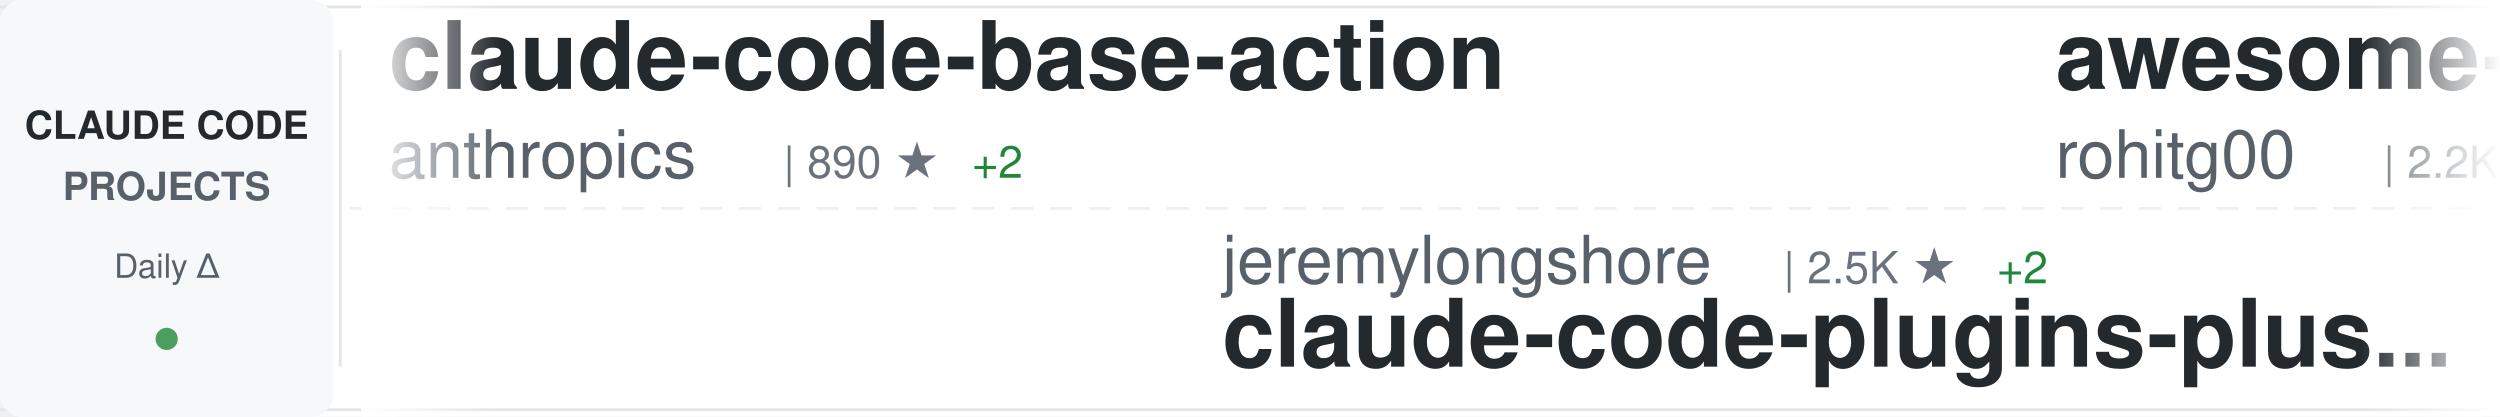
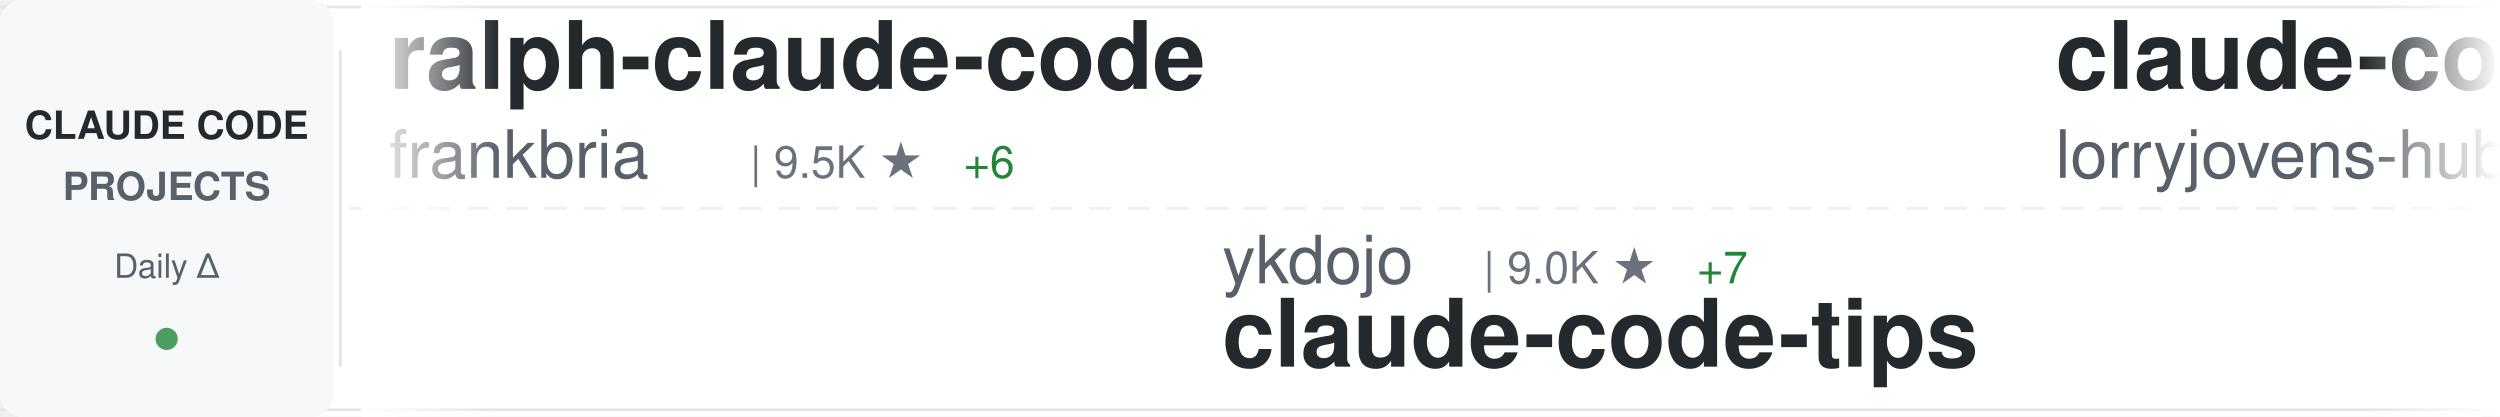
<svg xmlns="http://www.w3.org/2000/svg" width="900" height="150">
  <defs>
    <linearGradient id="awesomeLeftFade" x1="0%" y1="0%" x2="100%" y2="0%">
      <stop offset="0%" style="stop-color:#ffffff;stop-opacity:1" />
      <stop offset="100%" style="stop-color:#ffffff;stop-opacity:0" />
    </linearGradient>
    <linearGradient id="awesomeRightFade" x1="0%" y1="0%" x2="100%" y2="0%">
      <stop offset="0%" style="stop-color:#ffffff;stop-opacity:0" />
      <stop offset="100%" style="stop-color:#ffffff;stop-opacity:1" />
    </linearGradient>
  </defs>
  <rect width="900" height="150" fill="#ffffff" rx="8" />
  <rect x="0" y="2" width="900" height="1" fill="#e1e4e8" />
  <rect x="0" y="147" width="900" height="1" fill="#e1e4e8" />
  <line x1="0" y1="75" x2="900" y2="75" stroke="#e1e4e8" stroke-width="1" stroke-dasharray="8 6" opacity="0.6" />
  <rect x="0" y="0" width="120" height="150" fill="#f6f8fa" rx="8" />
  <text x="60" y="50" font-family="-apple-system, BlinkMacSystemFont, 'Segoe UI', Helvetica, Arial, sans-serif" font-size="14" font-weight="600" fill="#24292e" text-anchor="middle">CLAUDE CODE</text>
  <text x="60" y="72" font-family="-apple-system, BlinkMacSystemFont, 'Segoe UI', Helvetica, Arial, sans-serif" font-size="14" font-weight="600" fill="#586069" text-anchor="middle">PROJECTS</text>
  <text x="60" y="100" font-family="-apple-system, BlinkMacSystemFont, 'Segoe UI', Helvetica, Arial, sans-serif" font-size="12" font-weight="500" fill="#586069" text-anchor="middle">Daily Δ</text>
  <circle cx="60" cy="122" r="4" fill="#22863a" opacity="0.8" />
  <rect x="122" y="18" width="1" height="114" fill="#e1e4e8" />
  <clipPath id="awesomeTickerClip">
    <rect x="130" y="0" width="770" height="150" />
  </clipPath>
  <g clip-path="url(#awesomeTickerClip)">
    <g id="awesomeTickerItems">
      <animateTransform attributeName="transform" attributeType="XML" type="translate" from="0 0" to="-3000 0" dur="54s" repeatCount="indefinite" />
      <g transform="translate(0, 0)">
-         <text x="140" y="32" font-family="-apple-system, BlinkMacSystemFont, 'Segoe UI', Helvetica, Arial, sans-serif" font-size="34" font-weight="600" fill="#24292e">claude-code-base-action</text>
-         <text x="140" y="64" font-family="-apple-system, BlinkMacSystemFont, 'Segoe UI', Helvetica, Arial, sans-serif" font-size="24" font-weight="400" fill="#586069">anthropics</text>
-         <text x="282" y="64" font-family="-apple-system, BlinkMacSystemFont, 'Segoe UI', Helvetica, Arial, sans-serif" font-size="16" font-weight="500" fill="#6a737d">| 890 ★</text>
-         <text x="350" y="64" font-family="-apple-system, BlinkMacSystemFont, 'Segoe UI', Helvetica, Arial, sans-serif" font-size="16" font-weight="500" fill="#22863a"> +2</text>
+         <text x="140" y="32" font-family="-apple-system, BlinkMacSystemFont, 'Segoe UI', Helvetica, Arial, sans-serif" font-size="34" font-weight="600" fill="#24292e">ralph-claude-code</text>
+         <text x="140" y="64" font-family="-apple-system, BlinkMacSystemFont, 'Segoe UI', Helvetica, Arial, sans-serif" font-size="24" font-weight="400" fill="#586069">frankbria</text>
+         <text x="270" y="64" font-family="-apple-system, BlinkMacSystemFont, 'Segoe UI', Helvetica, Arial, sans-serif" font-size="16" font-weight="500" fill="#6a737d">| 9.5K ★</text>
+         <text x="347" y="64" font-family="-apple-system, BlinkMacSystemFont, 'Segoe UI', Helvetica, Arial, sans-serif" font-size="16" font-weight="500" fill="#22863a"> +6</text>
      </g>
      <g transform="translate(300, 0)">
-         <text x="140" y="102" font-family="-apple-system, BlinkMacSystemFont, 'Segoe UI', Helvetica, Arial, sans-serif" font-size="24" font-weight="400" fill="#586069">jeremylongshore</text>
-         <text x="342" y="102" font-family="-apple-system, BlinkMacSystemFont, 'Segoe UI', Helvetica, Arial, sans-serif" font-size="16" font-weight="500" fill="#6a737d">| 2.5K ★</text>
-         <text x="419" y="102" font-family="-apple-system, BlinkMacSystemFont, 'Segoe UI', Helvetica, Arial, sans-serif" font-size="16" font-weight="500" fill="#22863a"> +2</text>
-         <text x="140" y="132" font-family="-apple-system, BlinkMacSystemFont, 'Segoe UI', Helvetica, Arial, sans-serif" font-size="34" font-weight="600" fill="#24292e">claude-code-plugins-plus...</text>
+         <text x="140" y="102" font-family="-apple-system, BlinkMacSystemFont, 'Segoe UI', Helvetica, Arial, sans-serif" font-size="24" font-weight="400" fill="#586069">ykdojo</text>
+         <text x="234" y="102" font-family="-apple-system, BlinkMacSystemFont, 'Segoe UI', Helvetica, Arial, sans-serif" font-size="16" font-weight="500" fill="#6a737d">| 9.0K ★</text>
+         <text x="311" y="102" font-family="-apple-system, BlinkMacSystemFont, 'Segoe UI', Helvetica, Arial, sans-serif" font-size="16" font-weight="500" fill="#22863a"> +7</text>
+         <text x="140" y="132" font-family="-apple-system, BlinkMacSystemFont, 'Segoe UI', Helvetica, Arial, sans-serif" font-size="34" font-weight="600" fill="#24292e">claude-code-tips</text>
      </g>
      <g transform="translate(600, 0)">
-         <text x="140" y="32" font-family="-apple-system, BlinkMacSystemFont, 'Segoe UI', Helvetica, Arial, sans-serif" font-size="34" font-weight="600" fill="#24292e">awesome-claude-code-tool...</text>
-         <text x="140" y="64" font-family="-apple-system, BlinkMacSystemFont, 'Segoe UI', Helvetica, Arial, sans-serif" font-size="24" font-weight="400" fill="#586069">rohitg00</text>
-         <text x="258" y="64" font-family="-apple-system, BlinkMacSystemFont, 'Segoe UI', Helvetica, Arial, sans-serif" font-size="16" font-weight="500" fill="#6a737d">| 2.2K ★</text>
-         <text x="335" y="64" font-family="-apple-system, BlinkMacSystemFont, 'Segoe UI', Helvetica, Arial, sans-serif" font-size="16" font-weight="500" fill="#22863a"> +10</text>
+         <text x="140" y="32" font-family="-apple-system, BlinkMacSystemFont, 'Segoe UI', Helvetica, Arial, sans-serif" font-size="34" font-weight="600" fill="#24292e">claude-code-rust</text>
+         <text x="140" y="64" font-family="-apple-system, BlinkMacSystemFont, 'Segoe UI', Helvetica, Arial, sans-serif" font-size="24" font-weight="400" fill="#586069">lorryjovens-hub</text>
+         <text x="342" y="64" font-family="-apple-system, BlinkMacSystemFont, 'Segoe UI', Helvetica, Arial, sans-serif" font-size="16" font-weight="500" fill="#6a737d">| 1.7K ★</text>
+         <text x="419" y="64" font-family="-apple-system, BlinkMacSystemFont, 'Segoe UI', Helvetica, Arial, sans-serif" font-size="16" font-weight="500" fill="#22863a"> +2</text>
      </g>
      <g transform="translate(900, 0)">
-         <text x="140" y="102" font-family="-apple-system, BlinkMacSystemFont, 'Segoe UI', Helvetica, Arial, sans-serif" font-size="24" font-weight="400" fill="#586069">Maciek-roboblog</text>
-         <text x="342" y="102" font-family="-apple-system, BlinkMacSystemFont, 'Segoe UI', Helvetica, Arial, sans-serif" font-size="16" font-weight="500" fill="#6a737d">| 8.3K ★</text>
-         <text x="419" y="102" font-family="-apple-system, BlinkMacSystemFont, 'Segoe UI', Helvetica, Arial, sans-serif" font-size="16" font-weight="500" fill="#22863a"> +14</text>
-         <text x="140" y="132" font-family="-apple-system, BlinkMacSystemFont, 'Segoe UI', Helvetica, Arial, sans-serif" font-size="34" font-weight="600" fill="#24292e">Claude-Code-Usage-Monito...</text>
+         <text x="140" y="102" font-family="-apple-system, BlinkMacSystemFont, 'Segoe UI', Helvetica, Arial, sans-serif" font-size="24" font-weight="400" fill="#586069">LING71671</text>
+         <text x="270" y="102" font-family="-apple-system, BlinkMacSystemFont, 'Segoe UI', Helvetica, Arial, sans-serif" font-size="16" font-weight="500" fill="#6a737d">| 905 ★</text>
+         <text x="338" y="102" font-family="-apple-system, BlinkMacSystemFont, 'Segoe UI', Helvetica, Arial, sans-serif" font-size="16" font-weight="500" fill="#22863a"> +1</text>
+         <text x="140" y="132" font-family="-apple-system, BlinkMacSystemFont, 'Segoe UI', Helvetica, Arial, sans-serif" font-size="34" font-weight="600" fill="#24292e">Open-ClaudeCode</text>
      </g>
      <g transform="translate(1200, 0)">
-         <text x="140" y="32" font-family="-apple-system, BlinkMacSystemFont, 'Segoe UI', Helvetica, Arial, sans-serif" font-size="34" font-weight="600" fill="#24292e">Claude-Code-Game-Studios</text>
-         <text x="140" y="64" font-family="-apple-system, BlinkMacSystemFont, 'Segoe UI', Helvetica, Arial, sans-serif" font-size="24" font-weight="400" fill="#586069">Donchitos</text>
-         <text x="270" y="64" font-family="-apple-system, BlinkMacSystemFont, 'Segoe UI', Helvetica, Arial, sans-serif" font-size="16" font-weight="500" fill="#6a737d">| 22.5K ★</text>
-         <text x="356" y="64" font-family="-apple-system, BlinkMacSystemFont, 'Segoe UI', Helvetica, Arial, sans-serif" font-size="16" font-weight="500" fill="#22863a"> +32</text>
+         <text x="140" y="32" font-family="-apple-system, BlinkMacSystemFont, 'Segoe UI', Helvetica, Arial, sans-serif" font-size="34" font-weight="600" fill="#24292e">claude-code-security-rev...</text>
+         <text x="140" y="64" font-family="-apple-system, BlinkMacSystemFont, 'Segoe UI', Helvetica, Arial, sans-serif" font-size="24" font-weight="400" fill="#586069">anthropics</text>
+         <text x="282" y="64" font-family="-apple-system, BlinkMacSystemFont, 'Segoe UI', Helvetica, Arial, sans-serif" font-size="16" font-weight="500" fill="#6a737d">| 5.4K ★</text>
+         <text x="359" y="64" font-family="-apple-system, BlinkMacSystemFont, 'Segoe UI', Helvetica, Arial, sans-serif" font-size="16" font-weight="500" fill="#22863a"> +7</text>
      </g>
      <g transform="translate(1500, 0)">
-         <text x="140" y="102" font-family="-apple-system, BlinkMacSystemFont, 'Segoe UI', Helvetica, Arial, sans-serif" font-size="24" font-weight="400" fill="#586069">VoltAgent</text>
-         <text x="270" y="102" font-family="-apple-system, BlinkMacSystemFont, 'Segoe UI', Helvetica, Arial, sans-serif" font-size="16" font-weight="500" fill="#6a737d">| 22.7K ★</text>
-         <text x="356" y="102" font-family="-apple-system, BlinkMacSystemFont, 'Segoe UI', Helvetica, Arial, sans-serif" font-size="16" font-weight="500" fill="#22863a"> +64</text>
-         <text x="140" y="132" font-family="-apple-system, BlinkMacSystemFont, 'Segoe UI', Helvetica, Arial, sans-serif" font-size="34" font-weight="600" fill="#24292e">awesome-claude-code-suba...</text>
+         <text x="140" y="102" font-family="-apple-system, BlinkMacSystemFont, 'Segoe UI', Helvetica, Arial, sans-serif" font-size="24" font-weight="400" fill="#586069">Windy3f3f3f3f</text>
+         <text x="318" y="102" font-family="-apple-system, BlinkMacSystemFont, 'Segoe UI', Helvetica, Arial, sans-serif" font-size="16" font-weight="500" fill="#6a737d">| 2.0K ★</text>
+         <text x="395" y="102" font-family="-apple-system, BlinkMacSystemFont, 'Segoe UI', Helvetica, Arial, sans-serif" font-size="16" font-weight="500" fill="#22863a"> +141</text>
+         <text x="140" y="132" font-family="-apple-system, BlinkMacSystemFont, 'Segoe UI', Helvetica, Arial, sans-serif" font-size="34" font-weight="600" fill="#24292e">claude-code-from-scratch</text>
      </g>
      <g transform="translate(1800, 0)">
-         <text x="140" y="32" font-family="-apple-system, BlinkMacSystemFont, 'Segoe UI', Helvetica, Arial, sans-serif" font-size="34" font-weight="600" fill="#24292e">claude-code-tudou</text>
-         <text x="140" y="64" font-family="-apple-system, BlinkMacSystemFont, 'Segoe UI', Helvetica, Arial, sans-serif" font-size="24" font-weight="400" fill="#586069">AICoderTudou</text>
-         <text x="306" y="64" font-family="-apple-system, BlinkMacSystemFont, 'Segoe UI', Helvetica, Arial, sans-serif" font-size="16" font-weight="500" fill="#6a737d">| 498 ★</text>
+         <text x="140" y="32" font-family="-apple-system, BlinkMacSystemFont, 'Segoe UI', Helvetica, Arial, sans-serif" font-size="34" font-weight="600" fill="#24292e">Dive-into-Claude-Code</text>
+         <text x="140" y="64" font-family="-apple-system, BlinkMacSystemFont, 'Segoe UI', Helvetica, Arial, sans-serif" font-size="24" font-weight="400" fill="#586069">VILA-Lab</text>
+         <text x="258" y="64" font-family="-apple-system, BlinkMacSystemFont, 'Segoe UI', Helvetica, Arial, sans-serif" font-size="16" font-weight="500" fill="#6a737d">| 1.8K ★</text>
+         <text x="335" y="64" font-family="-apple-system, BlinkMacSystemFont, 'Segoe UI', Helvetica, Arial, sans-serif" font-size="16" font-weight="500" fill="#22863a"> +11</text>
      </g>
      <g transform="translate(2100, 0)">
-         <text x="140" y="102" font-family="-apple-system, BlinkMacSystemFont, 'Segoe UI', Helvetica, Arial, sans-serif" font-size="24" font-weight="400" fill="#586069">FlorianBruniaux</text>
-         <text x="342" y="102" font-family="-apple-system, BlinkMacSystemFont, 'Segoe UI', Helvetica, Arial, sans-serif" font-size="16" font-weight="500" fill="#6a737d">| 5.3K ★</text>
-         <text x="419" y="102" font-family="-apple-system, BlinkMacSystemFont, 'Segoe UI', Helvetica, Arial, sans-serif" font-size="16" font-weight="500" fill="#22863a"> +19</text>
-         <text x="140" y="132" font-family="-apple-system, BlinkMacSystemFont, 'Segoe UI', Helvetica, Arial, sans-serif" font-size="34" font-weight="600" fill="#24292e">claude-code-ultimate-gui...</text>
+         <text x="140" y="102" font-family="-apple-system, BlinkMacSystemFont, 'Segoe UI', Helvetica, Arial, sans-serif" font-size="24" font-weight="400" fill="#586069">kodu-ai</text>
+         <text x="246" y="102" font-family="-apple-system, BlinkMacSystemFont, 'Segoe UI', Helvetica, Arial, sans-serif" font-size="16" font-weight="500" fill="#6a737d">| 5.3K ★</text>
+         <text x="140" y="132" font-family="-apple-system, BlinkMacSystemFont, 'Segoe UI', Helvetica, Arial, sans-serif" font-size="34" font-weight="600" fill="#24292e">claude-coder</text>
      </g>
      <g transform="translate(2400, 0)">
-         <text x="140" y="32" font-family="-apple-system, BlinkMacSystemFont, 'Segoe UI', Helvetica, Arial, sans-serif" font-size="34" font-weight="600" fill="#24292e">Claude-Code-Source-Study</text>
-         <text x="140" y="64" font-family="-apple-system, BlinkMacSystemFont, 'Segoe UI', Helvetica, Arial, sans-serif" font-size="24" font-weight="400" fill="#586069">luyao618</text>
-         <text x="258" y="64" font-family="-apple-system, BlinkMacSystemFont, 'Segoe UI', Helvetica, Arial, sans-serif" font-size="16" font-weight="500" fill="#6a737d">| 1.6K ★</text>
-         <text x="335" y="64" font-family="-apple-system, BlinkMacSystemFont, 'Segoe UI', Helvetica, Arial, sans-serif" font-size="16" font-weight="500" fill="#22863a"> +4</text>
+         <text x="140" y="32" font-family="-apple-system, BlinkMacSystemFont, 'Segoe UI', Helvetica, Arial, sans-serif" font-size="34" font-weight="600" fill="#24292e">claude-code-source-code</text>
+         <text x="140" y="64" font-family="-apple-system, BlinkMacSystemFont, 'Segoe UI', Helvetica, Arial, sans-serif" font-size="24" font-weight="400" fill="#586069">777genius</text>
+         <text x="270" y="64" font-family="-apple-system, BlinkMacSystemFont, 'Segoe UI', Helvetica, Arial, sans-serif" font-size="16" font-weight="500" fill="#6a737d">| 918 ★</text>
+         <text x="338" y="64" font-family="-apple-system, BlinkMacSystemFont, 'Segoe UI', Helvetica, Arial, sans-serif" font-size="16" font-weight="500" fill="#22863a"> +1</text>
      </g>
      <g transform="translate(2700, 0)">
-         <text x="140" y="102" font-family="-apple-system, BlinkMacSystemFont, 'Segoe UI', Helvetica, Arial, sans-serif" font-size="24" font-weight="400" fill="#586069">router-for-me</text>
-         <text x="318" y="102" font-family="-apple-system, BlinkMacSystemFont, 'Segoe UI', Helvetica, Arial, sans-serif" font-size="16" font-weight="500" fill="#6a737d">| 38.9K ★</text>
-         <text x="404" y="102" font-family="-apple-system, BlinkMacSystemFont, 'Segoe UI', Helvetica, Arial, sans-serif" font-size="16" font-weight="500" fill="#22863a"> +105</text>
-         <text x="140" y="132" font-family="-apple-system, BlinkMacSystemFont, 'Segoe UI', Helvetica, Arial, sans-serif" font-size="34" font-weight="600" fill="#24292e">CLIProxyAPI</text>
+         <text x="140" y="102" font-family="-apple-system, BlinkMacSystemFont, 'Segoe UI', Helvetica, Arial, sans-serif" font-size="24" font-weight="400" fill="#586069">ding113</text>
+         <text x="246" y="102" font-family="-apple-system, BlinkMacSystemFont, 'Segoe UI', Helvetica, Arial, sans-serif" font-size="16" font-weight="500" fill="#6a737d">| 3.2K ★</text>
+         <text x="323" y="102" font-family="-apple-system, BlinkMacSystemFont, 'Segoe UI', Helvetica, Arial, sans-serif" font-size="16" font-weight="500" fill="#22863a"> +10</text>
+         <text x="140" y="132" font-family="-apple-system, BlinkMacSystemFont, 'Segoe UI', Helvetica, Arial, sans-serif" font-size="34" font-weight="600" fill="#24292e">claude-code-hub</text>
      </g>
      <g transform="translate(3000, 0)">
-         <text x="140" y="32" font-family="-apple-system, BlinkMacSystemFont, 'Segoe UI', Helvetica, Arial, sans-serif" font-size="34" font-weight="600" fill="#24292e">claude-code-base-action</text>
-         <text x="140" y="64" font-family="-apple-system, BlinkMacSystemFont, 'Segoe UI', Helvetica, Arial, sans-serif" font-size="24" font-weight="400" fill="#586069">anthropics</text>
-         <text x="282" y="64" font-family="-apple-system, BlinkMacSystemFont, 'Segoe UI', Helvetica, Arial, sans-serif" font-size="16" font-weight="500" fill="#6a737d">| 890 ★</text>
-         <text x="350" y="64" font-family="-apple-system, BlinkMacSystemFont, 'Segoe UI', Helvetica, Arial, sans-serif" font-size="16" font-weight="500" fill="#22863a"> +2</text>
+         <text x="140" y="32" font-family="-apple-system, BlinkMacSystemFont, 'Segoe UI', Helvetica, Arial, sans-serif" font-size="34" font-weight="600" fill="#24292e">ralph-claude-code</text>
+         <text x="140" y="64" font-family="-apple-system, BlinkMacSystemFont, 'Segoe UI', Helvetica, Arial, sans-serif" font-size="24" font-weight="400" fill="#586069">frankbria</text>
+         <text x="270" y="64" font-family="-apple-system, BlinkMacSystemFont, 'Segoe UI', Helvetica, Arial, sans-serif" font-size="16" font-weight="500" fill="#6a737d">| 9.5K ★</text>
+         <text x="347" y="64" font-family="-apple-system, BlinkMacSystemFont, 'Segoe UI', Helvetica, Arial, sans-serif" font-size="16" font-weight="500" fill="#22863a"> +6</text>
      </g>
      <g transform="translate(3300, 0)">
-         <text x="140" y="102" font-family="-apple-system, BlinkMacSystemFont, 'Segoe UI', Helvetica, Arial, sans-serif" font-size="24" font-weight="400" fill="#586069">jeremylongshore</text>
-         <text x="342" y="102" font-family="-apple-system, BlinkMacSystemFont, 'Segoe UI', Helvetica, Arial, sans-serif" font-size="16" font-weight="500" fill="#6a737d">| 2.5K ★</text>
-         <text x="419" y="102" font-family="-apple-system, BlinkMacSystemFont, 'Segoe UI', Helvetica, Arial, sans-serif" font-size="16" font-weight="500" fill="#22863a"> +2</text>
-         <text x="140" y="132" font-family="-apple-system, BlinkMacSystemFont, 'Segoe UI', Helvetica, Arial, sans-serif" font-size="34" font-weight="600" fill="#24292e">claude-code-plugins-plus...</text>
+         <text x="140" y="102" font-family="-apple-system, BlinkMacSystemFont, 'Segoe UI', Helvetica, Arial, sans-serif" font-size="24" font-weight="400" fill="#586069">ykdojo</text>
+         <text x="234" y="102" font-family="-apple-system, BlinkMacSystemFont, 'Segoe UI', Helvetica, Arial, sans-serif" font-size="16" font-weight="500" fill="#6a737d">| 9.0K ★</text>
+         <text x="311" y="102" font-family="-apple-system, BlinkMacSystemFont, 'Segoe UI', Helvetica, Arial, sans-serif" font-size="16" font-weight="500" fill="#22863a"> +7</text>
+         <text x="140" y="132" font-family="-apple-system, BlinkMacSystemFont, 'Segoe UI', Helvetica, Arial, sans-serif" font-size="34" font-weight="600" fill="#24292e">claude-code-tips</text>
      </g>
      <g transform="translate(3600, 0)">
-         <text x="140" y="32" font-family="-apple-system, BlinkMacSystemFont, 'Segoe UI', Helvetica, Arial, sans-serif" font-size="34" font-weight="600" fill="#24292e">awesome-claude-code-tool...</text>
-         <text x="140" y="64" font-family="-apple-system, BlinkMacSystemFont, 'Segoe UI', Helvetica, Arial, sans-serif" font-size="24" font-weight="400" fill="#586069">rohitg00</text>
-         <text x="258" y="64" font-family="-apple-system, BlinkMacSystemFont, 'Segoe UI', Helvetica, Arial, sans-serif" font-size="16" font-weight="500" fill="#6a737d">| 2.2K ★</text>
-         <text x="335" y="64" font-family="-apple-system, BlinkMacSystemFont, 'Segoe UI', Helvetica, Arial, sans-serif" font-size="16" font-weight="500" fill="#22863a"> +10</text>
+         <text x="140" y="32" font-family="-apple-system, BlinkMacSystemFont, 'Segoe UI', Helvetica, Arial, sans-serif" font-size="34" font-weight="600" fill="#24292e">claude-code-rust</text>
+         <text x="140" y="64" font-family="-apple-system, BlinkMacSystemFont, 'Segoe UI', Helvetica, Arial, sans-serif" font-size="24" font-weight="400" fill="#586069">lorryjovens-hub</text>
+         <text x="342" y="64" font-family="-apple-system, BlinkMacSystemFont, 'Segoe UI', Helvetica, Arial, sans-serif" font-size="16" font-weight="500" fill="#6a737d">| 1.7K ★</text>
+         <text x="419" y="64" font-family="-apple-system, BlinkMacSystemFont, 'Segoe UI', Helvetica, Arial, sans-serif" font-size="16" font-weight="500" fill="#22863a"> +2</text>
      </g>
      <g transform="translate(3900, 0)">
-         <text x="140" y="102" font-family="-apple-system, BlinkMacSystemFont, 'Segoe UI', Helvetica, Arial, sans-serif" font-size="24" font-weight="400" fill="#586069">Maciek-roboblog</text>
-         <text x="342" y="102" font-family="-apple-system, BlinkMacSystemFont, 'Segoe UI', Helvetica, Arial, sans-serif" font-size="16" font-weight="500" fill="#6a737d">| 8.3K ★</text>
-         <text x="419" y="102" font-family="-apple-system, BlinkMacSystemFont, 'Segoe UI', Helvetica, Arial, sans-serif" font-size="16" font-weight="500" fill="#22863a"> +14</text>
-         <text x="140" y="132" font-family="-apple-system, BlinkMacSystemFont, 'Segoe UI', Helvetica, Arial, sans-serif" font-size="34" font-weight="600" fill="#24292e">Claude-Code-Usage-Monito...</text>
+         <text x="140" y="102" font-family="-apple-system, BlinkMacSystemFont, 'Segoe UI', Helvetica, Arial, sans-serif" font-size="24" font-weight="400" fill="#586069">LING71671</text>
+         <text x="270" y="102" font-family="-apple-system, BlinkMacSystemFont, 'Segoe UI', Helvetica, Arial, sans-serif" font-size="16" font-weight="500" fill="#6a737d">| 905 ★</text>
+         <text x="338" y="102" font-family="-apple-system, BlinkMacSystemFont, 'Segoe UI', Helvetica, Arial, sans-serif" font-size="16" font-weight="500" fill="#22863a"> +1</text>
+         <text x="140" y="132" font-family="-apple-system, BlinkMacSystemFont, 'Segoe UI', Helvetica, Arial, sans-serif" font-size="34" font-weight="600" fill="#24292e">Open-ClaudeCode</text>
      </g>
    </g>
  </g>
  <rect x="130" y="0" width="50" height="150" fill="url(#awesomeLeftFade)" />
  <rect x="850" y="0" width="50" height="150" fill="url(#awesomeRightFade)" />
</svg>
